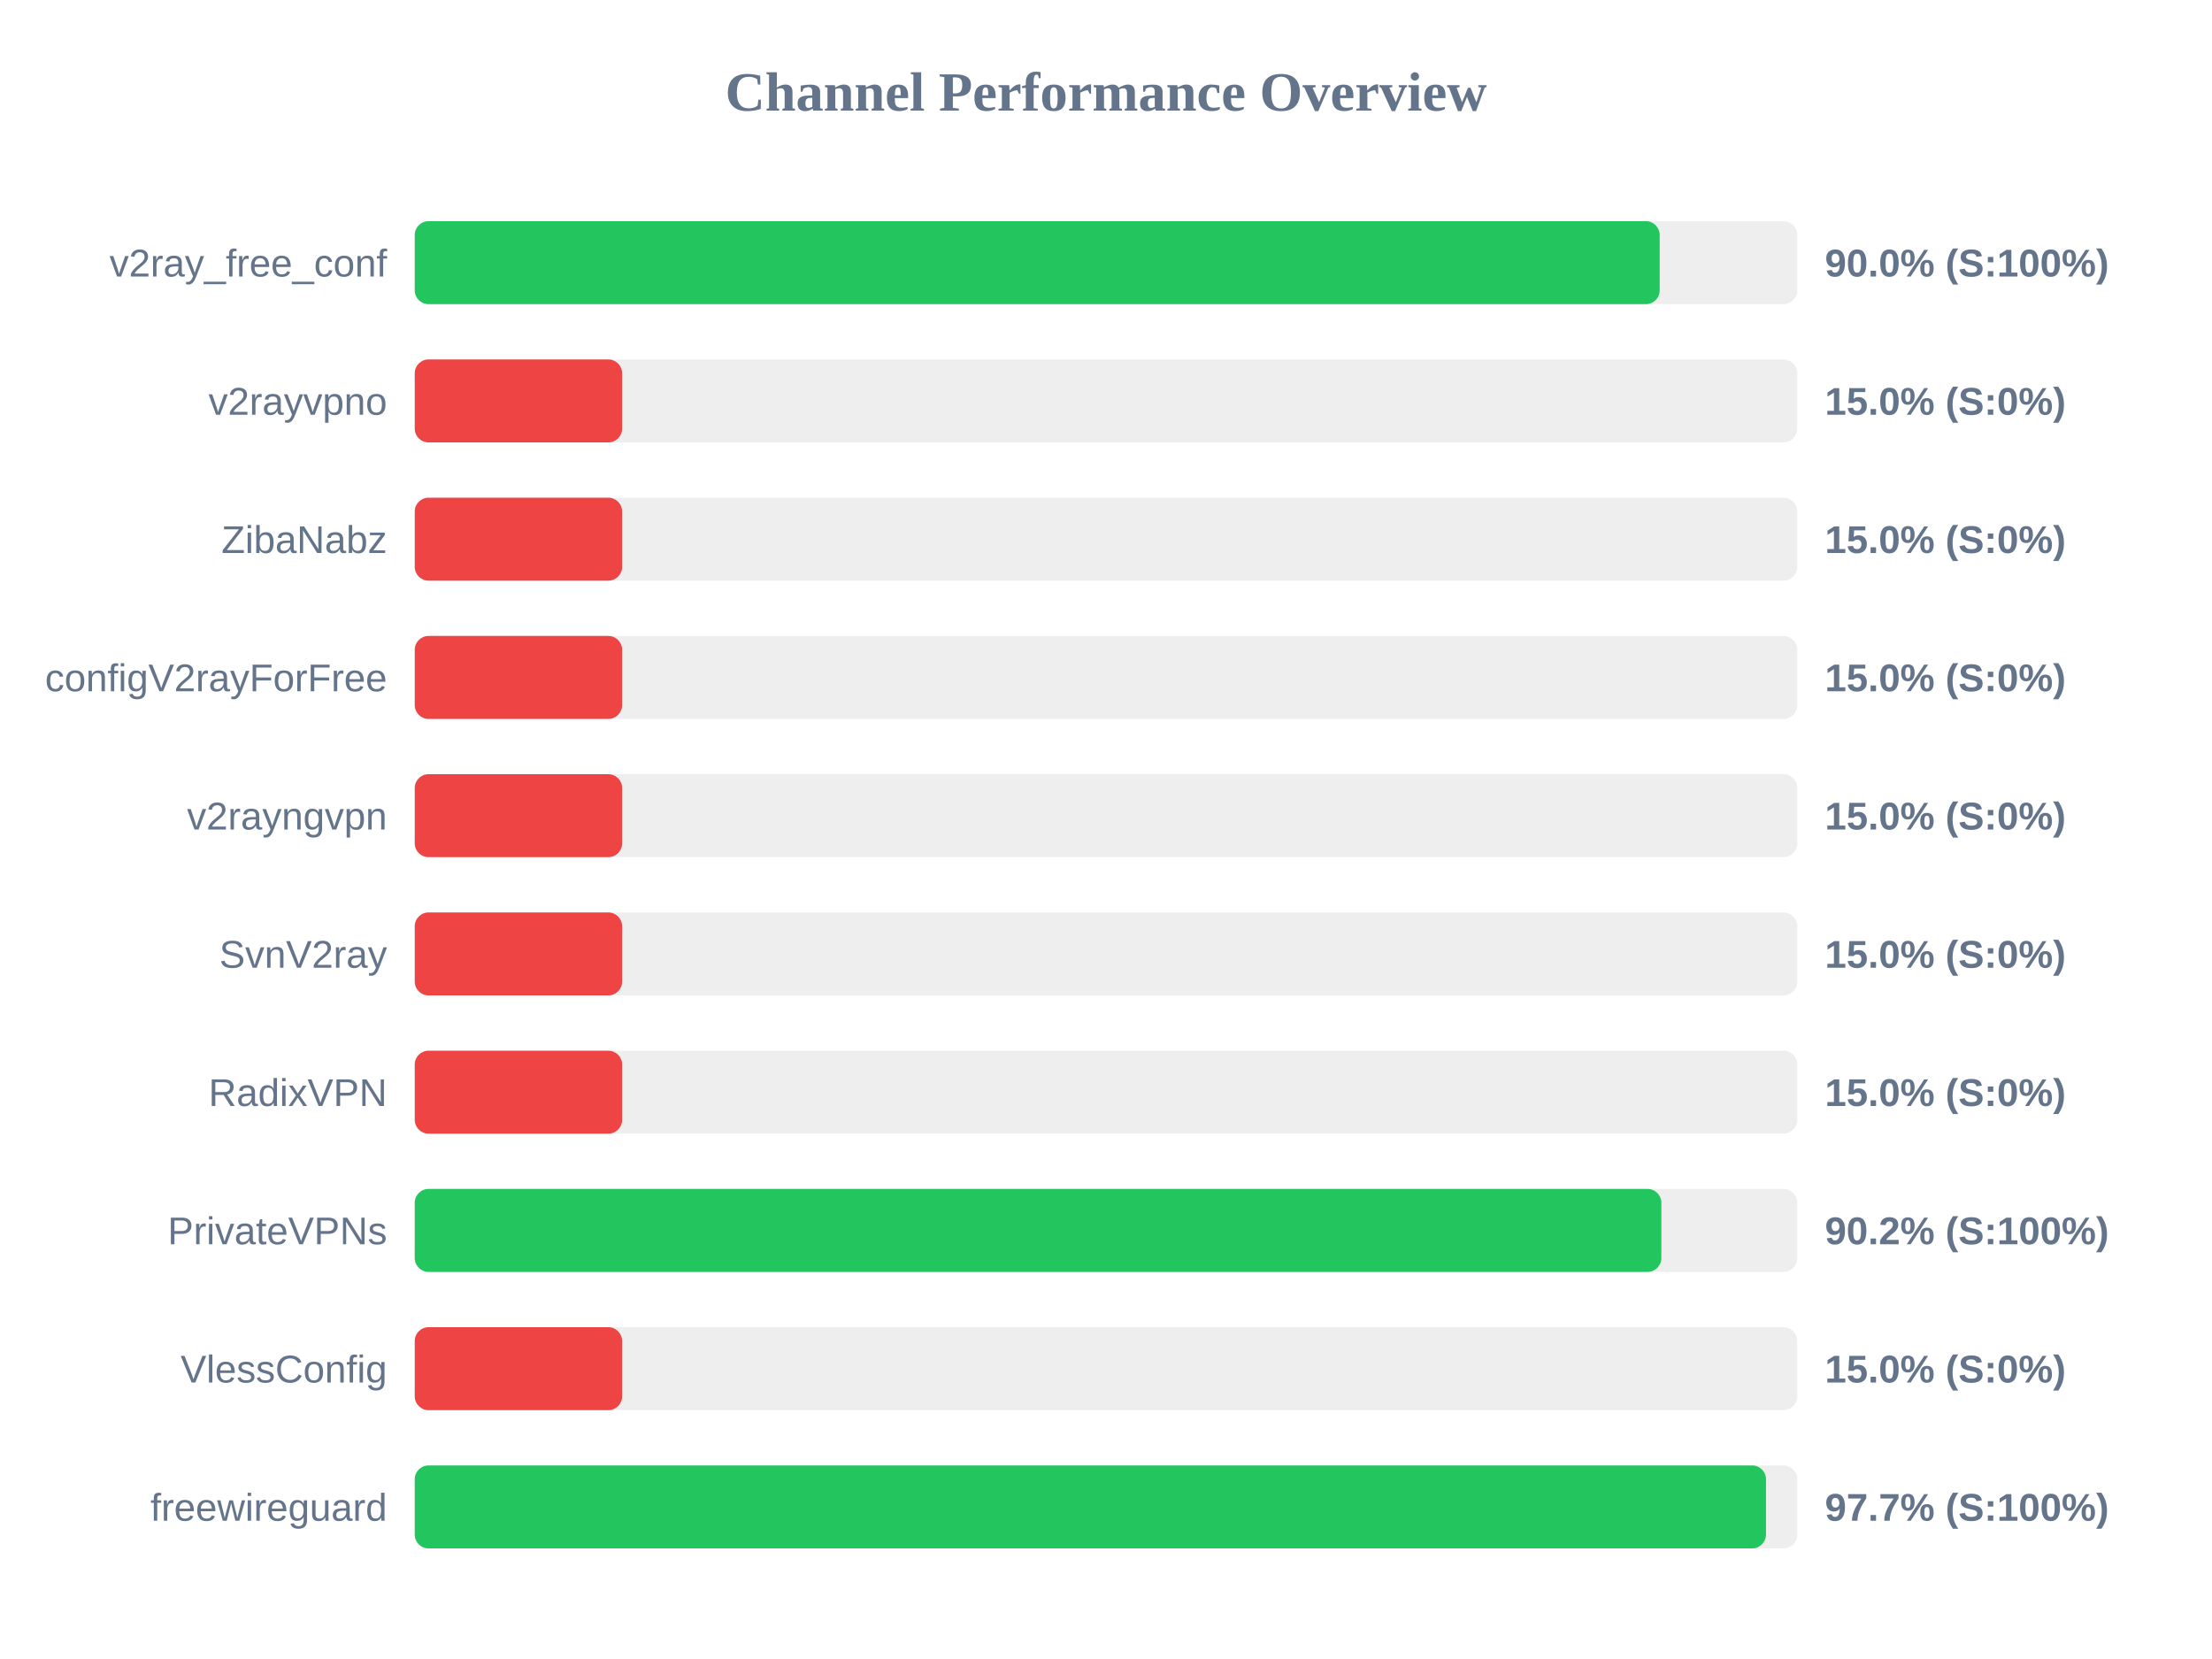
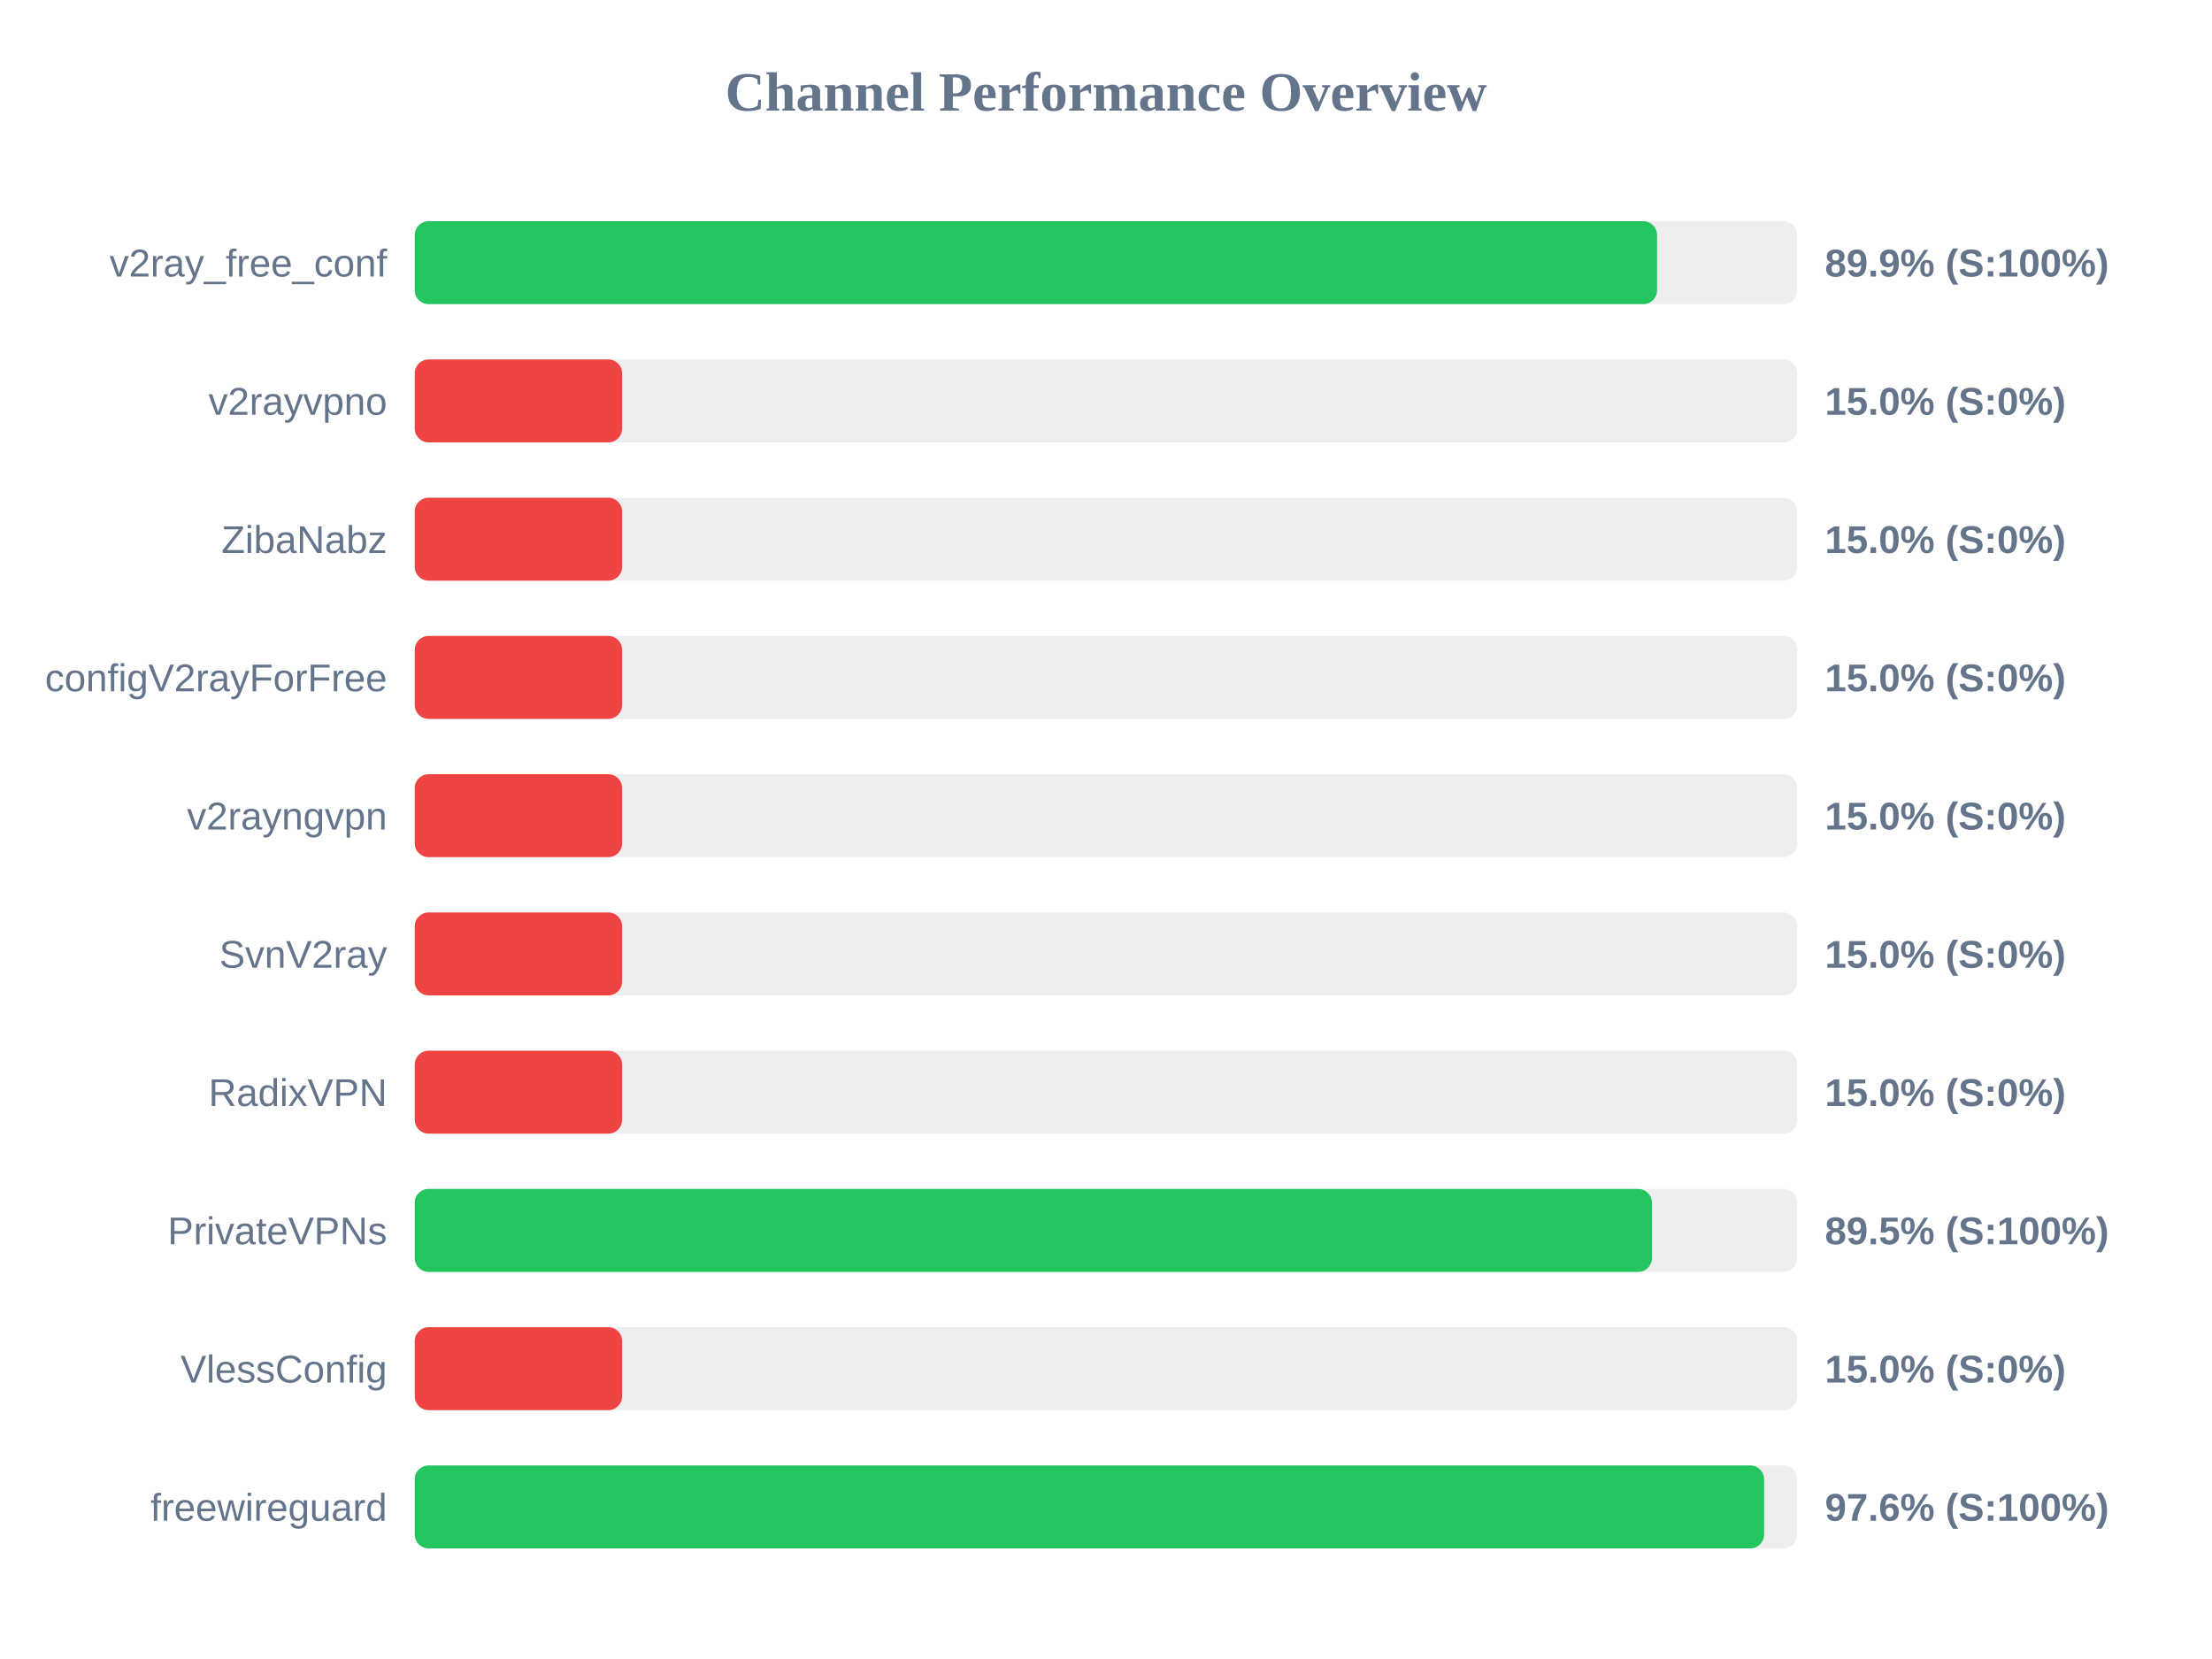
<svg xmlns="http://www.w3.org/2000/svg" width="800" height="600" version="1.1">
  <style>
        .row { font: 14px Arial; fill: #64748b; }
        .score { font: bold 14px Arial; fill: #64748b; }
    </style>
  <text x="400" y="40" text-anchor="middle" font-size="20px" font-weight="bold" fill="#64748b">Channel Performance Overview</text>
  <rect x="150" y="80" width="500" height="30" fill="#eee" rx="5" />
-   <rect x="150" y="80" width="450.25" height="30" fill="#22c55e" rx="5" />
+   <rect x="150" y="80" width="449.3" height="30" fill="#22c55e" rx="5" />
  <text x="140" y="100" text-anchor="end" class="row">v2ray_free_conf</text>
-   <text x="660" y="100" text-anchor="start" class="score">90.0% (S:100%)</text>
+   <text x="660" y="100" text-anchor="start" class="score">89.9% (S:100%)</text>
  <rect x="150" y="130" width="500" height="30" fill="#eee" rx="5" />
  <rect x="150" y="130" width="75.0" height="30" fill="#ef4444" rx="5" />
  <text x="140" y="150" text-anchor="end" class="row">v2rayvpno</text>
  <text x="660" y="150" text-anchor="start" class="score">15.0% (S:0%)</text>
  <rect x="150" y="180" width="500" height="30" fill="#eee" rx="5" />
  <rect x="150" y="180" width="75.0" height="30" fill="#ef4444" rx="5" />
  <text x="140" y="200" text-anchor="end" class="row">ZibaNabz</text>
  <text x="660" y="200" text-anchor="start" class="score">15.0% (S:0%)</text>
  <rect x="150" y="230" width="500" height="30" fill="#eee" rx="5" />
  <rect x="150" y="230" width="75.0" height="30" fill="#ef4444" rx="5" />
  <text x="140" y="250" text-anchor="end" class="row">configV2rayForFree</text>
  <text x="660" y="250" text-anchor="start" class="score">15.0% (S:0%)</text>
  <rect x="150" y="280" width="500" height="30" fill="#eee" rx="5" />
  <rect x="150" y="280" width="75.0" height="30" fill="#ef4444" rx="5" />
  <text x="140" y="300" text-anchor="end" class="row">v2rayngvpn</text>
  <text x="660" y="300" text-anchor="start" class="score">15.0% (S:0%)</text>
  <rect x="150" y="330" width="500" height="30" fill="#eee" rx="5" />
  <rect x="150" y="330" width="75.0" height="30" fill="#ef4444" rx="5" />
  <text x="140" y="350" text-anchor="end" class="row">SvnV2ray</text>
  <text x="660" y="350" text-anchor="start" class="score">15.0% (S:0%)</text>
  <rect x="150" y="380" width="500" height="30" fill="#eee" rx="5" />
  <rect x="150" y="380" width="75.0" height="30" fill="#ef4444" rx="5" />
  <text x="140" y="400" text-anchor="end" class="row">RadixVPN</text>
  <text x="660" y="400" text-anchor="start" class="score">15.0% (S:0%)</text>
  <rect x="150" y="430" width="500" height="30" fill="#eee" rx="5" />
-   <rect x="150" y="430" width="450.85" height="30" fill="#22c55e" rx="5" />
+   <rect x="150" y="430" width="447.45" height="30" fill="#22c55e" rx="5" />
  <text x="140" y="450" text-anchor="end" class="row">PrivateVPNs</text>
-   <text x="660" y="450" text-anchor="start" class="score">90.2% (S:100%)</text>
+   <text x="660" y="450" text-anchor="start" class="score">89.5% (S:100%)</text>
  <rect x="150" y="480" width="500" height="30" fill="#eee" rx="5" />
  <rect x="150" y="480" width="75.0" height="30" fill="#ef4444" rx="5" />
  <text x="140" y="500" text-anchor="end" class="row">VlessConfig</text>
  <text x="660" y="500" text-anchor="start" class="score">15.0% (S:0%)</text>
  <rect x="150" y="530" width="500" height="30" fill="#eee" rx="5" />
-   <rect x="150" y="530" width="488.7" height="30" fill="#22c55e" rx="5" />
+   <rect x="150" y="530" width="488.0" height="30" fill="#22c55e" rx="5" />
  <text x="140" y="550" text-anchor="end" class="row">freewireguard</text>
-   <text x="660" y="550" text-anchor="start" class="score">97.7% (S:100%)</text>
+   <text x="660" y="550" text-anchor="start" class="score">97.6% (S:100%)</text>
</svg>
